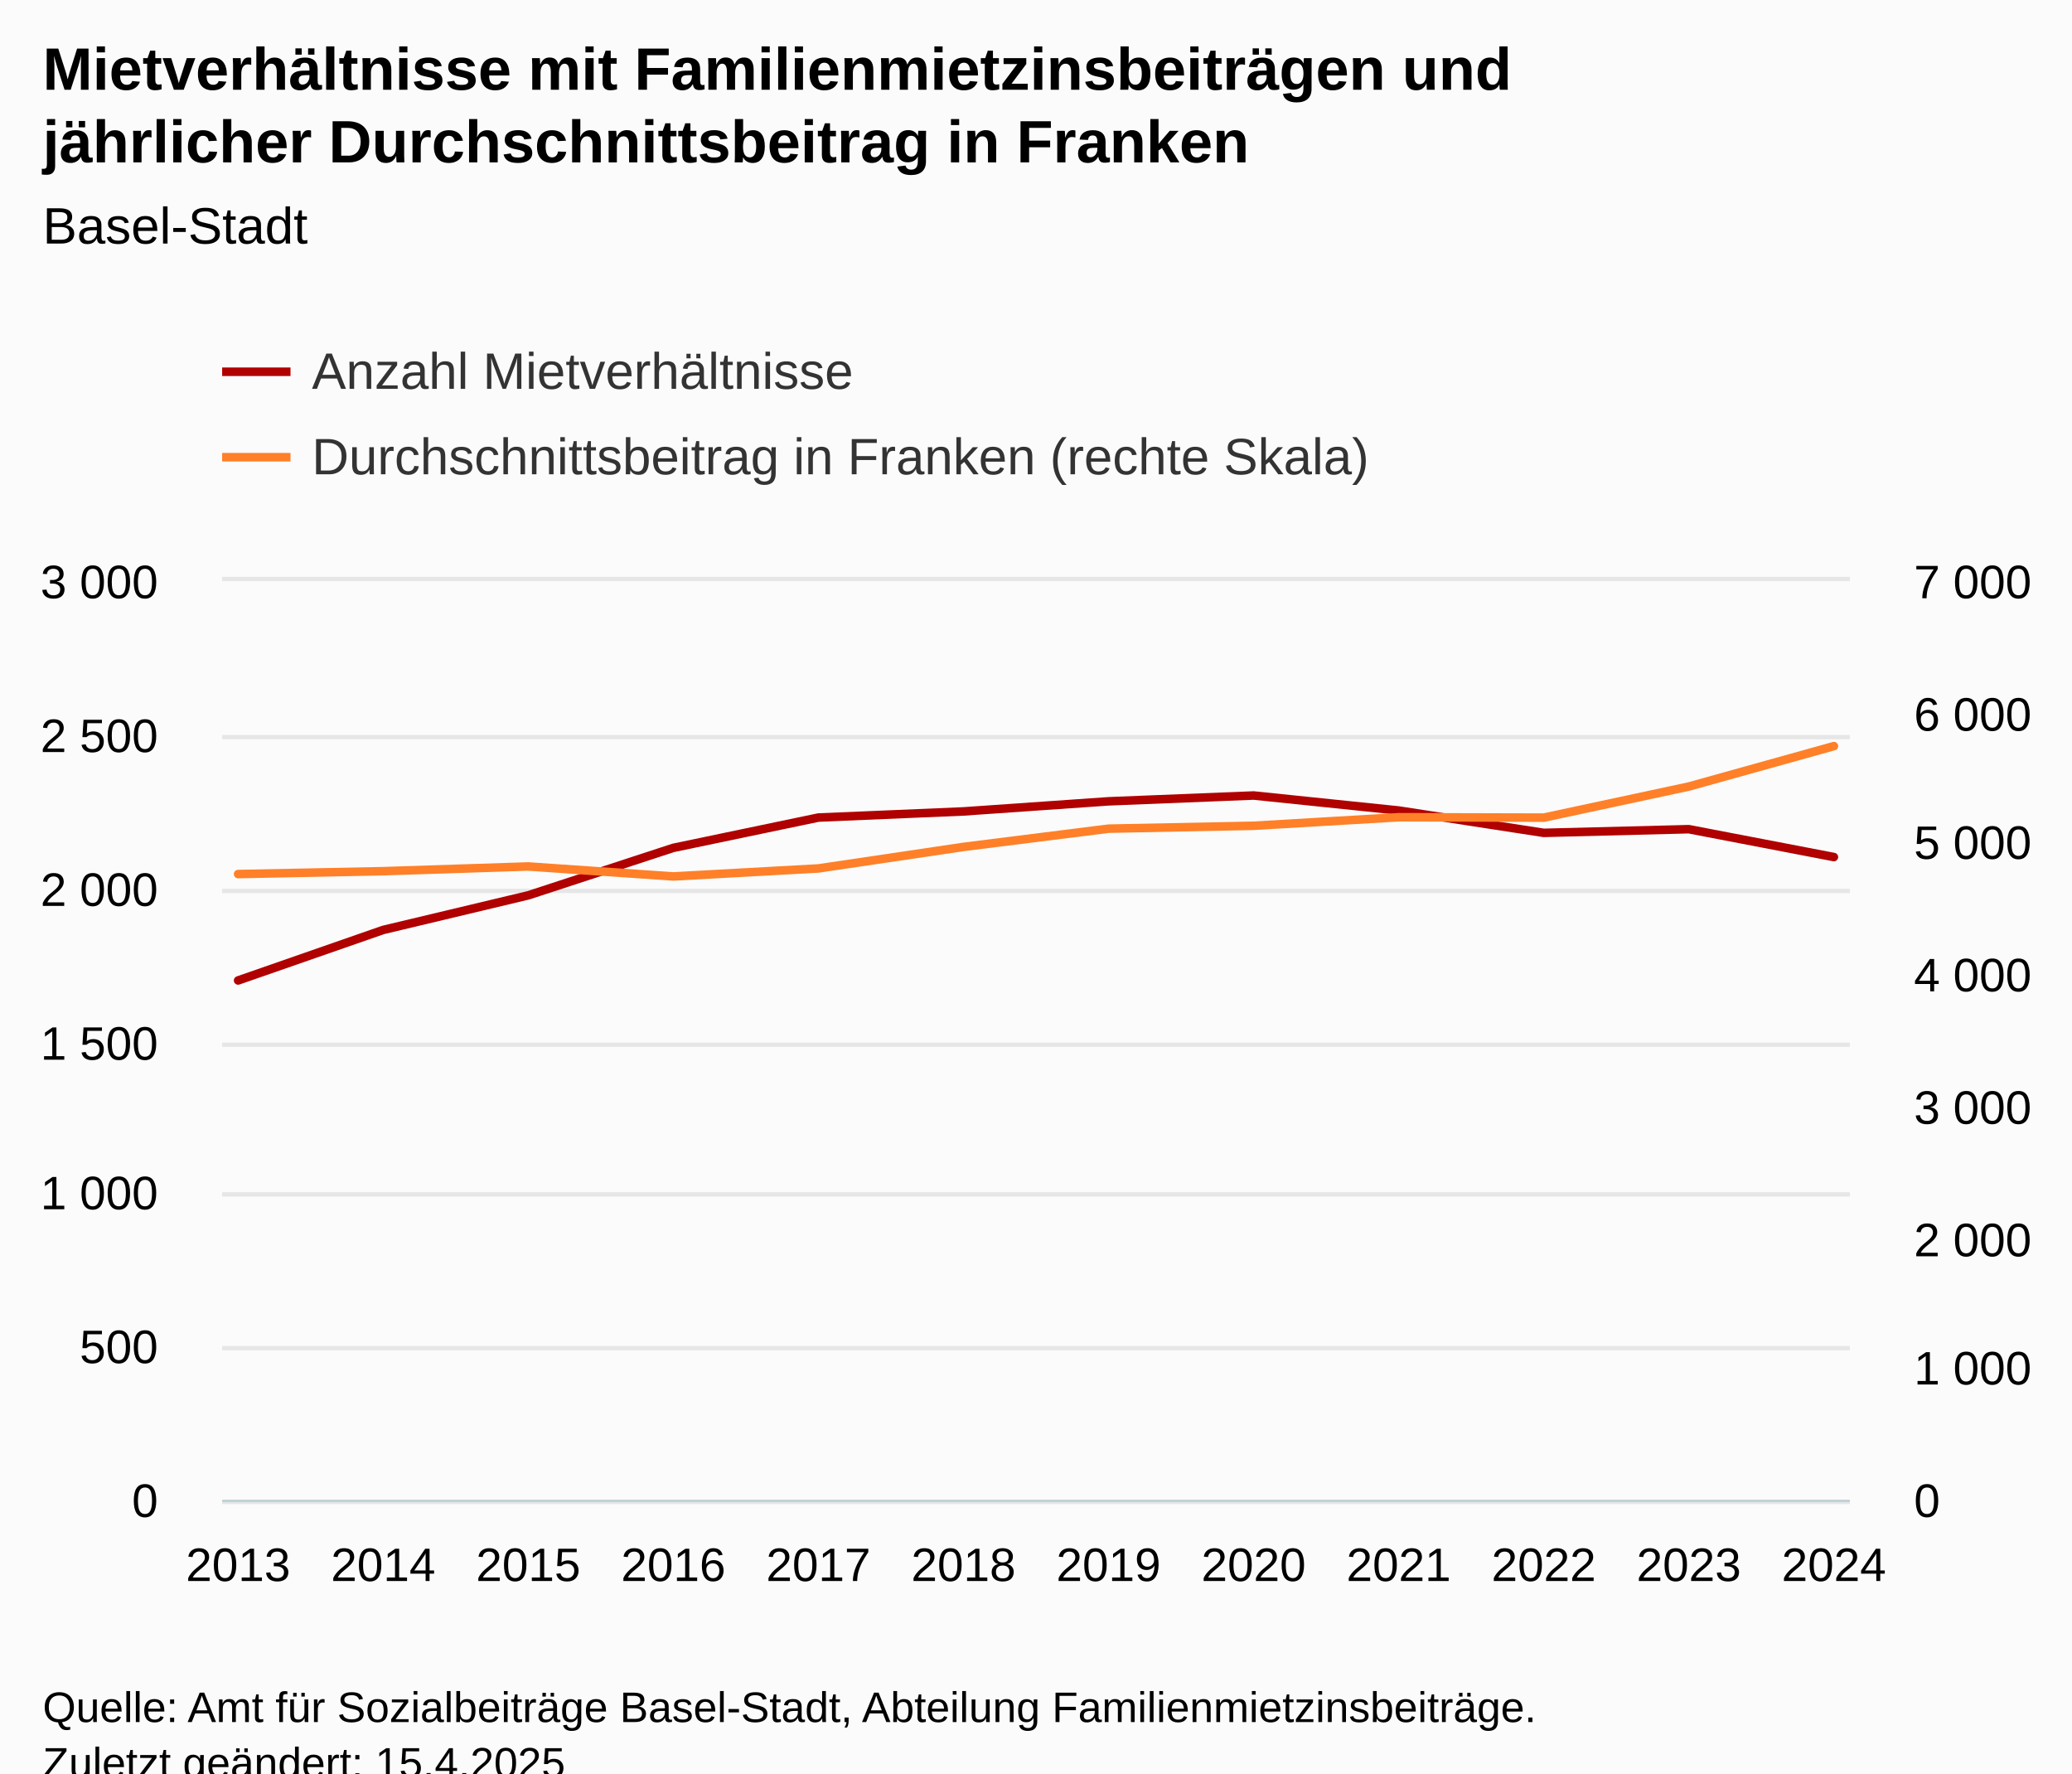
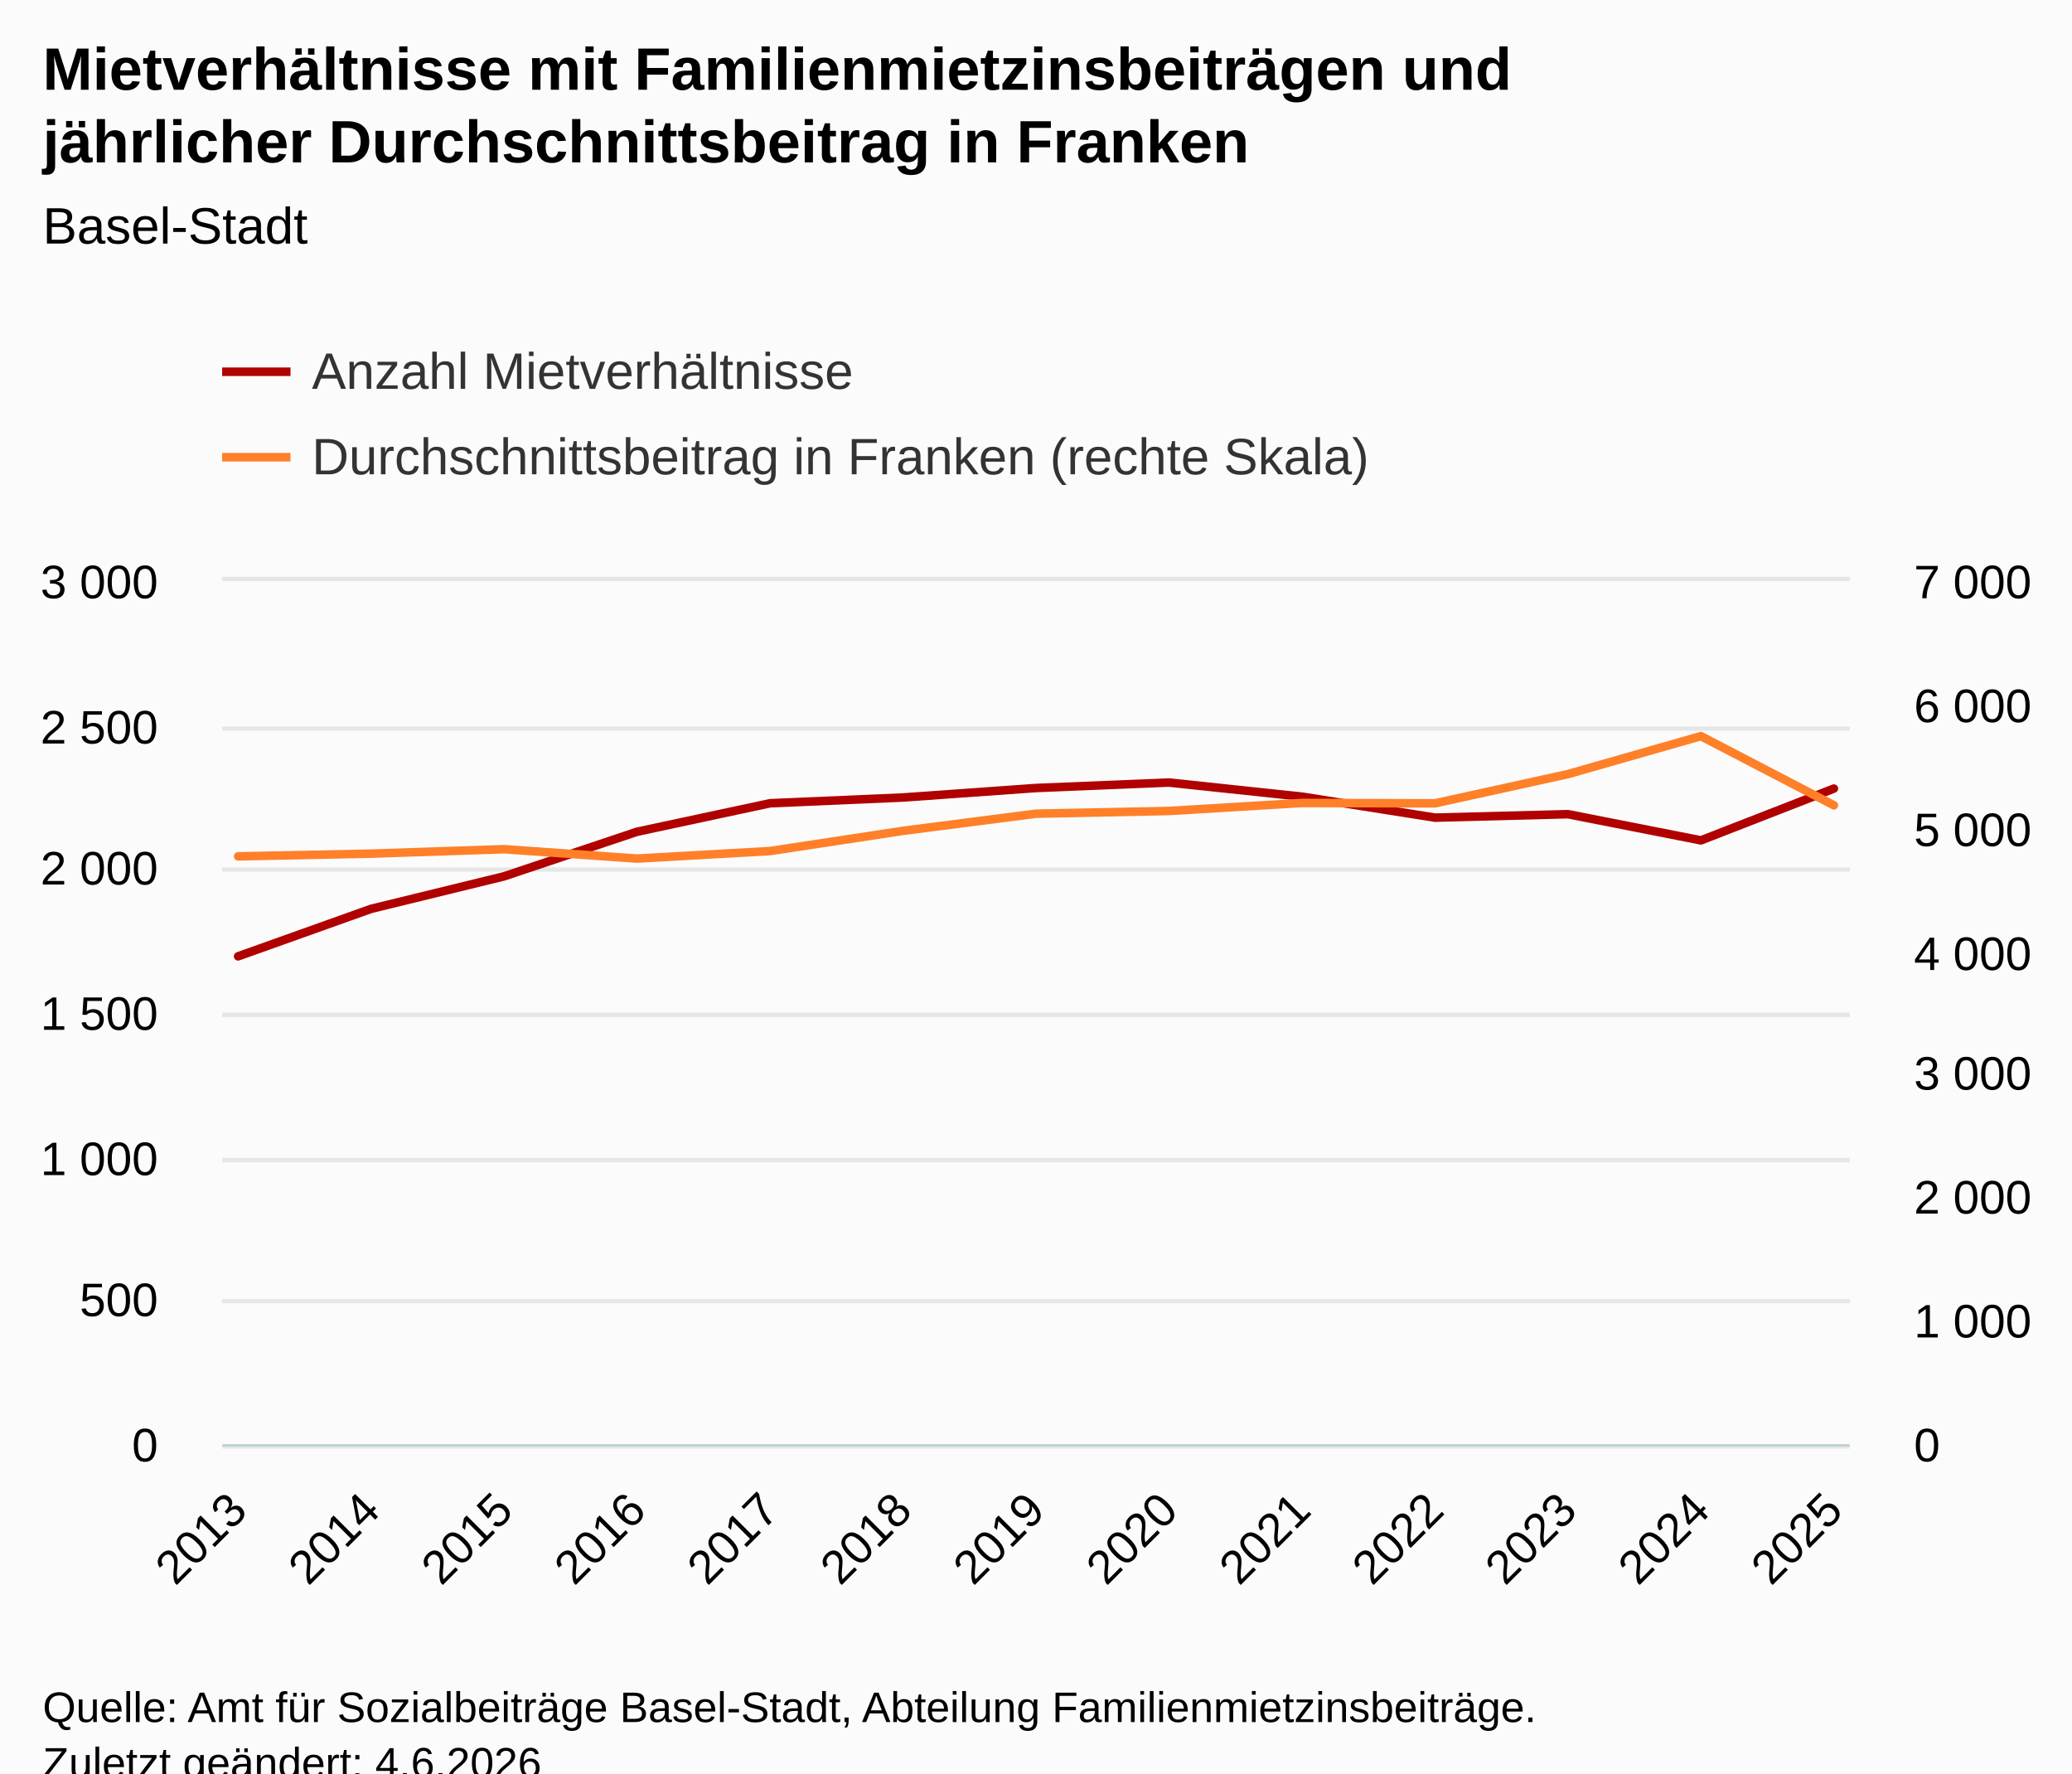
<svg xmlns="http://www.w3.org/2000/svg" version="1.1" class="highcharts-root" style="font-family:Arial;font-size:12px;" viewBox="0 0 485 415">
  <defs>
-     <clipPath id="highcharts-tefz105-33-">
-       <rect x="0" y="0" width="381" height="215" fill="none" />
+     <clipPath id="highcharts-y7gj1p0-35-">
+       <rect x="0" y="0" width="381" height="202" fill="none" />
    </clipPath>
-     <clipPath id="highcharts-tefz105-46-">
-       <rect x="0" y="0" width="381" height="215" fill="none" />
+     <clipPath id="highcharts-y7gj1p0-49-">
+       <rect x="0" y="0" width="381" height="202" fill="none" />
    </clipPath>
-     <clipPath id="highcharts-tefz105-59-">
-       <rect x="0" y="0" width="381" height="215" fill="none" />
+     <clipPath id="highcharts-y7gj1p0-63-">
+       <rect x="0" y="0" width="381" height="202" fill="none" />
    </clipPath>
-     <clipPath id="highcharts-tefz105-60-">
-       <rect x="52" y="136" width="381" height="215" fill="none" />
+     <clipPath id="highcharts-y7gj1p0-64-">
+       <rect x="52" y="136" width="381" height="202" fill="none" />
    </clipPath>
  </defs>
  <rect fill="#fbfbfb" class="highcharts-background" x="0" y="0" width="485" height="428" rx="0" ry="0" />
-   <rect fill="none" class="highcharts-plot-background" x="52" y="136" width="381" height="215" />
+   <rect fill="none" class="highcharts-plot-background" x="52" y="136" width="381" height="202" />
  <g class="highcharts-pane-group" data-z-index="0" />
  <g class="highcharts-grid highcharts-xaxis-grid" data-z-index="1">
-     <path fill="none" data-z-index="1" class="highcharts-grid-line" d="M 55.5 136 L 55.5 351" opacity="1" />
-     <path fill="none" data-z-index="1" class="highcharts-grid-line" d="M 89.5 136 L 89.5 351" opacity="1" />
-     <path fill="none" data-z-index="1" class="highcharts-grid-line" d="M 123.5 136 L 123.5 351" opacity="1" />
-     <path fill="none" data-z-index="1" class="highcharts-grid-line" d="M 157.5 136 L 157.5 351" opacity="1" />
-     <path fill="none" data-z-index="1" class="highcharts-grid-line" d="M 191.5 136 L 191.5 351" opacity="1" />
-     <path fill="none" data-z-index="1" class="highcharts-grid-line" d="M 225.5 136 L 225.5 351" opacity="1" />
-     <path fill="none" data-z-index="1" class="highcharts-grid-line" d="M 258.5 136 L 258.5 351" opacity="1" />
-     <path fill="none" data-z-index="1" class="highcharts-grid-line" d="M 292.5 136 L 292.5 351" opacity="1" />
-     <path fill="none" data-z-index="1" class="highcharts-grid-line" d="M 326.5 136 L 326.5 351" opacity="1" />
-     <path fill="none" data-z-index="1" class="highcharts-grid-line" d="M 360.5 136 L 360.5 351" opacity="1" />
-     <path fill="none" data-z-index="1" class="highcharts-grid-line" d="M 394.5 136 L 394.5 351" opacity="1" />
-     <path fill="none" data-z-index="1" class="highcharts-grid-line" d="M 428.5 136 L 428.5 351" opacity="1" />
+     <path fill="none" data-z-index="1" class="highcharts-grid-line" d="M 55.5 136 L 55.5 338" opacity="1" />
+     <path fill="none" data-z-index="1" class="highcharts-grid-line" d="M 86.5 136 L 86.5 338" opacity="1" />
+     <path fill="none" data-z-index="1" class="highcharts-grid-line" d="M 117.5 136 L 117.5 338" opacity="1" />
+     <path fill="none" data-z-index="1" class="highcharts-grid-line" d="M 148.5 136 L 148.5 338" opacity="1" />
+     <path fill="none" data-z-index="1" class="highcharts-grid-line" d="M 179.5 136 L 179.5 338" opacity="1" />
+     <path fill="none" data-z-index="1" class="highcharts-grid-line" d="M 210.5 136 L 210.5 338" opacity="1" />
+     <path fill="none" data-z-index="1" class="highcharts-grid-line" d="M 242.5 136 L 242.5 338" opacity="1" />
+     <path fill="none" data-z-index="1" class="highcharts-grid-line" d="M 273.5 136 L 273.5 338" opacity="1" />
+     <path fill="none" data-z-index="1" class="highcharts-grid-line" d="M 304.5 136 L 304.5 338" opacity="1" />
+     <path fill="none" data-z-index="1" class="highcharts-grid-line" d="M 335.5 136 L 335.5 338" opacity="1" />
+     <path fill="none" data-z-index="1" class="highcharts-grid-line" d="M 366.5 136 L 366.5 338" opacity="1" />
+     <path fill="none" data-z-index="1" class="highcharts-grid-line" d="M 397.5 136 L 397.5 338" opacity="1" />
+     <path fill="none" data-z-index="1" class="highcharts-grid-line" d="M 428.5 136 L 428.5 338" opacity="1" />
  </g>
  <g class="highcharts-grid highcharts-yaxis-grid" data-z-index="1">
-     <path fill="none" stroke="#e6e6e6" stroke-width="1" data-z-index="1" class="highcharts-grid-line" d="M 52 351.5 L 433 351.5" opacity="1" />
-     <path fill="none" stroke="#e6e6e6" stroke-width="1" data-z-index="1" class="highcharts-grid-line" d="M 52 315.5 L 433 315.5" opacity="1" />
-     <path fill="none" stroke="#e6e6e6" stroke-width="1" data-z-index="1" class="highcharts-grid-line" d="M 52 279.5 L 433 279.5" opacity="1" />
-     <path fill="none" stroke="#e6e6e6" stroke-width="1" data-z-index="1" class="highcharts-grid-line" d="M 52 244.5 L 433 244.5" opacity="1" />
-     <path fill="none" stroke="#e6e6e6" stroke-width="1" data-z-index="1" class="highcharts-grid-line" d="M 52 208.5 L 433 208.5" opacity="1" />
-     <path fill="none" stroke="#e6e6e6" stroke-width="1" data-z-index="1" class="highcharts-grid-line" d="M 52 172.5 L 433 172.5" opacity="1" />
+     <path fill="none" stroke="#e6e6e6" stroke-width="1" data-z-index="1" class="highcharts-grid-line" d="M 52 338.5 L 433 338.5" opacity="1" />
+     <path fill="none" stroke="#e6e6e6" stroke-width="1" data-z-index="1" class="highcharts-grid-line" d="M 52 304.5 L 433 304.5" opacity="1" />
+     <path fill="none" stroke="#e6e6e6" stroke-width="1" data-z-index="1" class="highcharts-grid-line" d="M 52 271.5 L 433 271.5" opacity="1" />
+     <path fill="none" stroke="#e6e6e6" stroke-width="1" data-z-index="1" class="highcharts-grid-line" d="M 52 237.5 L 433 237.5" opacity="1" />
+     <path fill="none" stroke="#e6e6e6" stroke-width="1" data-z-index="1" class="highcharts-grid-line" d="M 52 203.5 L 433 203.5" opacity="1" />
+     <path fill="none" stroke="#e6e6e6" stroke-width="1" data-z-index="1" class="highcharts-grid-line" d="M 52 170.5 L 433 170.5" opacity="1" />
    <path fill="none" stroke="#e6e6e6" stroke-width="1" data-z-index="1" class="highcharts-grid-line" d="M 52 135.5 L 433 135.5" opacity="1" />
  </g>
  <g class="highcharts-grid highcharts-yaxis-grid" data-z-index="1">
-     <path fill="none" data-z-index="1" class="highcharts-grid-line" d="M 52 351.5 L 433 351.5" opacity="1" />
-     <path fill="none" data-z-index="1" class="highcharts-grid-line" d="M 52 320.5 L 433 320.5" opacity="1" />
-     <path fill="none" data-z-index="1" class="highcharts-grid-line" d="M 52 290.5 L 433 290.5" opacity="1" />
-     <path fill="none" data-z-index="1" class="highcharts-grid-line" d="M 52 259.5 L 433 259.5" opacity="1" />
-     <path fill="none" data-z-index="1" class="highcharts-grid-line" d="M 52 228.5 L 433 228.5" opacity="1" />
-     <path fill="none" data-z-index="1" class="highcharts-grid-line" d="M 52 197.5 L 433 197.5" opacity="1" />
-     <path fill="none" data-z-index="1" class="highcharts-grid-line" d="M 52 167.5 L 433 167.5" opacity="1" />
+     <path fill="none" data-z-index="1" class="highcharts-grid-line" d="M 52 338.5 L 433 338.5" opacity="1" />
+     <path fill="none" data-z-index="1" class="highcharts-grid-line" d="M 52 309.5 L 433 309.5" opacity="1" />
+     <path fill="none" data-z-index="1" class="highcharts-grid-line" d="M 52 280.5 L 433 280.5" opacity="1" />
+     <path fill="none" data-z-index="1" class="highcharts-grid-line" d="M 52 251.5 L 433 251.5" opacity="1" />
+     <path fill="none" data-z-index="1" class="highcharts-grid-line" d="M 52 223.5 L 433 223.5" opacity="1" />
+     <path fill="none" data-z-index="1" class="highcharts-grid-line" d="M 52 194.5 L 433 194.5" opacity="1" />
+     <path fill="none" data-z-index="1" class="highcharts-grid-line" d="M 52 165.5 L 433 165.5" opacity="1" />
    <path fill="none" data-z-index="1" class="highcharts-grid-line" d="M 52 136.5 L 433 136.5" opacity="1" />
  </g>
-   <rect fill="none" class="highcharts-plot-border" data-z-index="1" x="52" y="136" width="381" height="215" />
+   <rect fill="none" class="highcharts-plot-border" data-z-index="1" x="52" y="136" width="381" height="202" />
  <g class="highcharts-axis highcharts-xaxis" data-z-index="2">
-     <path fill="none" class="highcharts-axis-line" stroke="#B9CFD7" stroke-width="0.5" data-z-index="7" d="M 52 351.25 L 433 351.25" />
+     <path fill="none" class="highcharts-axis-line" stroke="#B9CFD7" stroke-width="0.5" data-z-index="7" d="M 52 338.25 L 433 338.25" />
  </g>
  <g class="highcharts-axis highcharts-yaxis" data-z-index="2">
-     <path fill="none" class="highcharts-axis-line" data-z-index="7" d="M 52 136 L 52 351" />
+     <path fill="none" class="highcharts-axis-line" data-z-index="7" d="M 52 136 L 52 338" />
  </g>
  <g class="highcharts-axis highcharts-yaxis" data-z-index="2">
-     <path fill="none" class="highcharts-axis-line" data-z-index="7" d="M 433 136 L 433 351" />
+     <path fill="none" class="highcharts-axis-line" data-z-index="7" d="M 433 136 L 433 338" />
  </g>
  <g class="highcharts-series-group" data-z-index="3">
-     <g class="highcharts-series highcharts-series-0 highcharts-line-series" data-z-index="0.1" opacity="1" transform="translate(52,136) scale(1 1)" clip-path="url(#highcharts-tefz105-46-)">
-       <path fill="none" d="M 3.735 93.453 L 37.693 81.628 L 71.65 73.53 L 105.607 62.422 L 139.564 55.327 L 173.521 53.893 L 207.479 51.528 L 241.436 50.167 L 275.393 53.678 L 309.35 58.91 L 343.307 58.05 L 377.265 64.572" class="highcharts-graph" data-z-index="1" stroke="#B00000" stroke-width="2" stroke-linejoin="round" stroke-linecap="round" />
+     <g class="highcharts-series highcharts-series-0 highcharts-line-series" data-z-index="0.1" opacity="1" transform="translate(52,136) scale(1 1)" clip-path="url(#highcharts-y7gj1p0-49-)">
+       <path fill="none" d="M 3.735 87.803 L 34.863 76.693 L 65.99 69.084 L 97.118 58.647 L 128.245 51.981 L 159.373 50.635 L 190.5 48.413 L 221.627 47.133 L 252.755 50.433 L 283.882 55.348 L 315.01 54.54 L 346.137 60.667 L 377.265 48.547" class="highcharts-graph" data-z-index="1" stroke="#B00000" stroke-width="2" stroke-linejoin="round" stroke-linecap="round" />
    </g>
    <g class="highcharts-markers highcharts-series-0 highcharts-line-series" data-z-index="0.1" opacity="1" transform="translate(52,136) scale(1 1)" clip-path="none" />
-     <g class="highcharts-series highcharts-series-1 highcharts-line-series" data-z-index="0.1" opacity="1" transform="translate(52,136) scale(1 1)" clip-path="url(#highcharts-tefz105-59-)">
-       <path fill="none" d="M 3.735 68.554 L 37.693 67.879 L 71.65 66.773 L 105.607 69.107 L 139.564 67.234 L 173.521 62.196 L 207.479 57.927 L 241.436 57.251 L 275.393 55.255 L 309.35 55.347 L 343.307 48.068 L 377.265 38.608" class="highcharts-graph" data-z-index="1" stroke="#FF8028" stroke-width="2" stroke-linejoin="round" stroke-linecap="round" />
+     <g class="highcharts-series highcharts-series-1 highcharts-line-series" data-z-index="0.1" opacity="1" transform="translate(52,136) scale(1 1)" clip-path="url(#highcharts-y7gj1p0-63-)">
+       <path fill="none" d="M 3.735 64.409 L 34.863 63.774 L 65.99 62.735 L 97.118 64.929 L 128.245 63.168 L 159.373 58.436 L 190.5 54.425 L 221.627 53.79 L 252.755 51.914 L 283.882 52.001 L 315.01 45.161 L 346.137 36.273 L 377.265 52.462" class="highcharts-graph" data-z-index="1" stroke="#FF8028" stroke-width="2" stroke-linejoin="round" stroke-linecap="round" />
    </g>
    <g class="highcharts-markers highcharts-series-1 highcharts-line-series" data-z-index="0.1" opacity="1" transform="translate(52,136) scale(1 1)" clip-path="none" />
  </g>
  <text x="10" text-anchor="start" class="highcharts-title" data-z-index="4" style="color:#000000;font-size:14px;font-weight:bold;fill:#000000;" y="21">
    <tspan>Mietverhältnisse mit Familienmietzinsbeiträgen und</tspan>
    <tspan dy="17" x="10">jährlicher Durchschnittsbeitrag in Franken</tspan>
  </text>
  <text x="10" text-anchor="start" class="highcharts-subtitle" data-z-index="4" style="color:#000000;font-size:12px;font-weight:normal;fill:#000000;" y="57">
    <tspan>Basel-Stadt</tspan>
  </text>
  <text x="10" text-anchor="start" class="highcharts-caption" data-z-index="4" style="color:#666666;fill:#666666;" y="385" />
  <g class="highcharts-legend" data-z-index="7" transform="translate(44,73)">
    <rect fill="none" class="highcharts-legend-box" rx="0" ry="0" x="0" y="0" width="291" height="51" visibility="visible" />
    <g data-z-index="1">
      <g>
        <g class="highcharts-legend-item highcharts-line-series highcharts-color-undefined highcharts-series-0" data-z-index="1" transform="translate(8,3)">
          <path fill="none" d="M 0 11 L 16 11" class="highcharts-graph" stroke="#B00000" stroke-width="2" />
          <text x="21" style="color:#333333;cursor:pointer;font-size:12px;font-weight:normal;fill:#333333;" text-anchor="start" data-z-index="2" y="15">
            <tspan>Anzahl Mietverhältnisse</tspan>
          </text>
        </g>
        <g class="highcharts-legend-item highcharts-line-series highcharts-color-undefined highcharts-series-1" data-z-index="1" transform="translate(8,23)">
          <path fill="none" d="M 0 11 L 16 11" class="highcharts-graph" stroke="#FF8028" stroke-width="2" />
          <text x="21" y="15" style="color:#333333;cursor:pointer;font-size:12px;font-weight:normal;fill:#333333;" text-anchor="start" data-z-index="2">
            <tspan>Durchschnittsbeitrag in Franken (rechte Skala)</tspan>
          </text>
        </g>
      </g>
    </g>
  </g>
  <g class="highcharts-axis-labels highcharts-xaxis-labels" data-z-index="7">
-     <text x="55.735" style="color:#000000;cursor:default;font-size:11px;fill:#000000;" text-anchor="middle" transform="translate(0,0)" y="370" opacity="1">2013</text>
-     <text x="89.693" style="color:#000000;cursor:default;font-size:11px;fill:#000000;" text-anchor="middle" transform="translate(0,0)" y="370" opacity="1">2014</text>
-     <text x="123.65" style="color:#000000;cursor:default;font-size:11px;fill:#000000;" text-anchor="middle" transform="translate(0,0)" y="370" opacity="1">2015</text>
-     <text x="157.607" style="color:#000000;cursor:default;font-size:11px;fill:#000000;" text-anchor="middle" transform="translate(0,0)" y="370" opacity="1">2016</text>
-     <text x="191.564" style="color:#000000;cursor:default;font-size:11px;fill:#000000;" text-anchor="middle" transform="translate(0,0)" y="370" opacity="1">2017</text>
-     <text x="225.521" style="color:#000000;cursor:default;font-size:11px;fill:#000000;" text-anchor="middle" transform="translate(0,0)" y="370" opacity="1">2018</text>
-     <text x="259.479" style="color:#000000;cursor:default;font-size:11px;fill:#000000;" text-anchor="middle" transform="translate(0,0)" y="370" opacity="1">2019</text>
-     <text x="293.436" style="color:#000000;cursor:default;font-size:11px;fill:#000000;" text-anchor="middle" transform="translate(0,0)" y="370" opacity="1">2020</text>
-     <text x="327.393" style="color:#000000;cursor:default;font-size:11px;fill:#000000;" text-anchor="middle" transform="translate(0,0)" y="370" opacity="1">2021</text>
-     <text x="361.35" style="color:#000000;cursor:default;font-size:11px;fill:#000000;" text-anchor="middle" transform="translate(0,0)" y="370" opacity="1">2022</text>
-     <text x="395.307" style="color:#000000;cursor:default;font-size:11px;fill:#000000;" text-anchor="middle" transform="translate(0,0)" y="370" opacity="1">2023</text>
-     <text x="429.265" style="color:#000000;cursor:default;font-size:11px;fill:#000000;" text-anchor="middle" transform="translate(0,0)" y="370" opacity="1">2024</text>
+     <text x="58.328" style="color:#000000;cursor:default;font-size:11px;fill:#000000;" text-anchor="end" transform="translate(0,0) rotate(-45 58.32802 354)" y="354" opacity="1">2013</text>
+     <text x="89.455" style="color:#000000;cursor:default;font-size:11px;fill:#000000;" text-anchor="end" transform="translate(0,0) rotate(-45 89.45547 354)" y="354" opacity="1">2014</text>
+     <text x="120.583" style="color:#000000;cursor:default;font-size:11px;fill:#000000;" text-anchor="end" transform="translate(0,0) rotate(-45 120.5829 354)" y="354" opacity="1">2015</text>
+     <text x="151.71" style="color:#000000;cursor:default;font-size:11px;fill:#000000;" text-anchor="end" transform="translate(0,0) rotate(-45 151.7104 354)" y="354" opacity="1">2016</text>
+     <text x="182.838" style="color:#000000;cursor:default;font-size:11px;fill:#000000;" text-anchor="end" transform="translate(0,0) rotate(-45 182.8378 354)" y="354" opacity="1">2017</text>
+     <text x="213.965" style="color:#000000;cursor:default;font-size:11px;fill:#000000;" text-anchor="end" transform="translate(0,0) rotate(-45 213.9653 354)" y="354" opacity="1">2018</text>
+     <text x="245.093" style="color:#000000;cursor:default;font-size:11px;fill:#000000;" text-anchor="end" transform="translate(0,0) rotate(-45 245.0927 354)" y="354" opacity="1">2019</text>
+     <text x="276.22" style="color:#000000;cursor:default;font-size:11px;fill:#000000;" text-anchor="end" transform="translate(0,0) rotate(-45 276.2202 354)" y="354" opacity="1">2020</text>
+     <text x="307.348" style="color:#000000;cursor:default;font-size:11px;fill:#000000;" text-anchor="end" transform="translate(0,0) rotate(-45 307.3476 354)" y="354" opacity="1">2021</text>
+     <text x="338.475" style="color:#000000;cursor:default;font-size:11px;fill:#000000;" text-anchor="end" transform="translate(0,0) rotate(-45 338.4751 354)" y="354" opacity="1">2022</text>
+     <text x="369.603" style="color:#000000;cursor:default;font-size:11px;fill:#000000;" text-anchor="end" transform="translate(0,0) rotate(-45 369.6025 354)" y="354" opacity="1">2023</text>
+     <text x="400.73" style="color:#000000;cursor:default;font-size:11px;fill:#000000;" text-anchor="end" transform="translate(0,0) rotate(-45 400.73 354)" y="354" opacity="1">2024</text>
+     <text x="431.857" style="color:#000000;cursor:default;font-size:11px;fill:#000000;" text-anchor="end" transform="translate(0,0) rotate(-45 431.8574 354)" y="354" opacity="1">2025</text>
  </g>
  <g class="highcharts-axis-labels highcharts-yaxis-labels" data-z-index="7">
-     <text x="37" style="color:#000000;cursor:default;font-size:11px;fill:#000000;" text-anchor="end" transform="translate(0,0)" y="355" opacity="1">0</text>
-     <text x="37" style="color:#000000;cursor:default;font-size:11px;fill:#000000;" text-anchor="end" transform="translate(0,0)" y="319" opacity="1">500</text>
-     <text x="37" style="color:#000000;cursor:default;font-size:11px;fill:#000000;" text-anchor="end" transform="translate(0,0)" y="283" opacity="1">
+     <text x="37" style="color:#000000;cursor:default;font-size:11px;fill:#000000;" text-anchor="end" transform="translate(0,0)" y="342" opacity="1">0</text>
+     <text x="37" style="color:#000000;cursor:default;font-size:11px;fill:#000000;" text-anchor="end" transform="translate(0,0)" y="308" opacity="1">500</text>
+     <text x="37" style="color:#000000;cursor:default;font-size:11px;fill:#000000;" text-anchor="end" transform="translate(0,0)" y="275" opacity="1">
      <tspan>1 000</tspan>
    </text>
-     <text x="37" style="color:#000000;cursor:default;font-size:11px;fill:#000000;" text-anchor="end" transform="translate(0,0)" y="248" opacity="1">
+     <text x="37" style="color:#000000;cursor:default;font-size:11px;fill:#000000;" text-anchor="end" transform="translate(0,0)" y="241" opacity="1">
      <tspan>1 500</tspan>
    </text>
-     <text x="37" style="color:#000000;cursor:default;font-size:11px;fill:#000000;" text-anchor="end" transform="translate(0,0)" y="212" opacity="1">
+     <text x="37" style="color:#000000;cursor:default;font-size:11px;fill:#000000;" text-anchor="end" transform="translate(0,0)" y="207" opacity="1">
      <tspan>2 000</tspan>
    </text>
-     <text x="37" style="color:#000000;cursor:default;font-size:11px;fill:#000000;" text-anchor="end" transform="translate(0,0)" y="176" opacity="1">
+     <text x="37" style="color:#000000;cursor:default;font-size:11px;fill:#000000;" text-anchor="end" transform="translate(0,0)" y="174" opacity="1">
      <tspan>2 500</tspan>
    </text>
    <text x="37" style="color:#000000;cursor:default;font-size:11px;fill:#000000;" text-anchor="end" transform="translate(0,0)" y="140" opacity="1">
      <tspan>3 000</tspan>
    </text>
  </g>
  <g class="highcharts-axis-labels highcharts-yaxis-labels" data-z-index="7">
-     <text x="448" style="color:#000000;cursor:default;font-size:11px;fill:#000000;" text-anchor="start" transform="translate(0,0)" y="355" opacity="1">0</text>
-     <text x="448" style="color:#000000;cursor:default;font-size:11px;fill:#000000;" text-anchor="start" transform="translate(0,0)" y="324" opacity="1">
+     <text x="448" style="color:#000000;cursor:default;font-size:11px;fill:#000000;" text-anchor="start" transform="translate(0,0)" y="342" opacity="1">0</text>
+     <text x="448" style="color:#000000;cursor:default;font-size:11px;fill:#000000;" text-anchor="start" transform="translate(0,0)" y="313" opacity="1">
      <tspan>1 000</tspan>
    </text>
-     <text x="448" style="color:#000000;cursor:default;font-size:11px;fill:#000000;" text-anchor="start" transform="translate(0,0)" y="294" opacity="1">
+     <text x="448" style="color:#000000;cursor:default;font-size:11px;fill:#000000;" text-anchor="start" transform="translate(0,0)" y="284" opacity="1">
      <tspan>2 000</tspan>
    </text>
-     <text x="448" style="color:#000000;cursor:default;font-size:11px;fill:#000000;" text-anchor="start" transform="translate(0,0)" y="263" opacity="1">
+     <text x="448" style="color:#000000;cursor:default;font-size:11px;fill:#000000;" text-anchor="start" transform="translate(0,0)" y="255" opacity="1">
      <tspan>3 000</tspan>
    </text>
-     <text x="448" style="color:#000000;cursor:default;font-size:11px;fill:#000000;" text-anchor="start" transform="translate(0,0)" y="232" opacity="1">
+     <text x="448" style="color:#000000;cursor:default;font-size:11px;fill:#000000;" text-anchor="start" transform="translate(0,0)" y="227" opacity="1">
      <tspan>4 000</tspan>
    </text>
-     <text x="448" style="color:#000000;cursor:default;font-size:11px;fill:#000000;" text-anchor="start" transform="translate(0,0)" y="201" opacity="1">
+     <text x="448" style="color:#000000;cursor:default;font-size:11px;fill:#000000;" text-anchor="start" transform="translate(0,0)" y="198" opacity="1">
      <tspan>5 000</tspan>
    </text>
-     <text x="448" style="color:#000000;cursor:default;font-size:11px;fill:#000000;" text-anchor="start" transform="translate(0,0)" y="171" opacity="1">
+     <text x="448" style="color:#000000;cursor:default;font-size:11px;fill:#000000;" text-anchor="start" transform="translate(0,0)" y="169" opacity="1">
      <tspan>6 000</tspan>
    </text>
    <text x="448" style="color:#000000;cursor:default;font-size:11px;fill:#000000;" text-anchor="start" transform="translate(0,0)" y="140" opacity="1">
      <tspan>7 000</tspan>
    </text>
  </g>
  <text x="10" class="highcharts-credits" text-anchor="start" data-z-index="8" style="cursor:default;color:#000000;font-size:10px;fill:#000000;" y="403">
    <tspan>Quelle: Amt für Sozialbeiträge Basel-Stadt, Abteilung Familienmietzinsbeiträge.</tspan>
-     <tspan x="10" dy="13">Zuletzt geändert: 15.4.2025</tspan>
+     <tspan x="10" dy="13">Zuletzt geändert: 4.6.2026</tspan>
  </text>
-   <g class="highcharts-control-points" data-z-index="99" clip-path="url(#highcharts-tefz105-60-)" />
+   <g class="highcharts-control-points" data-z-index="99" clip-path="url(#highcharts-y7gj1p0-64-)" />
</svg>
